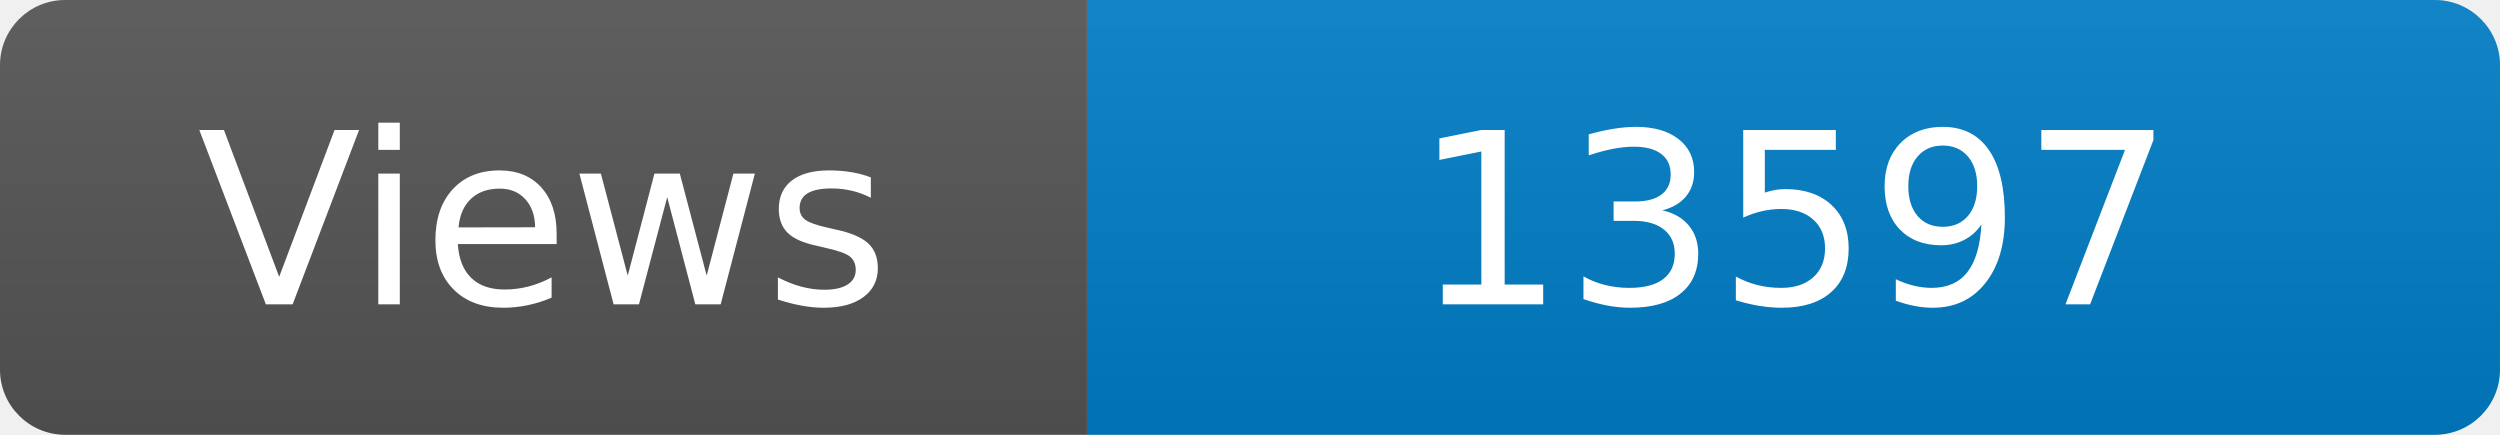
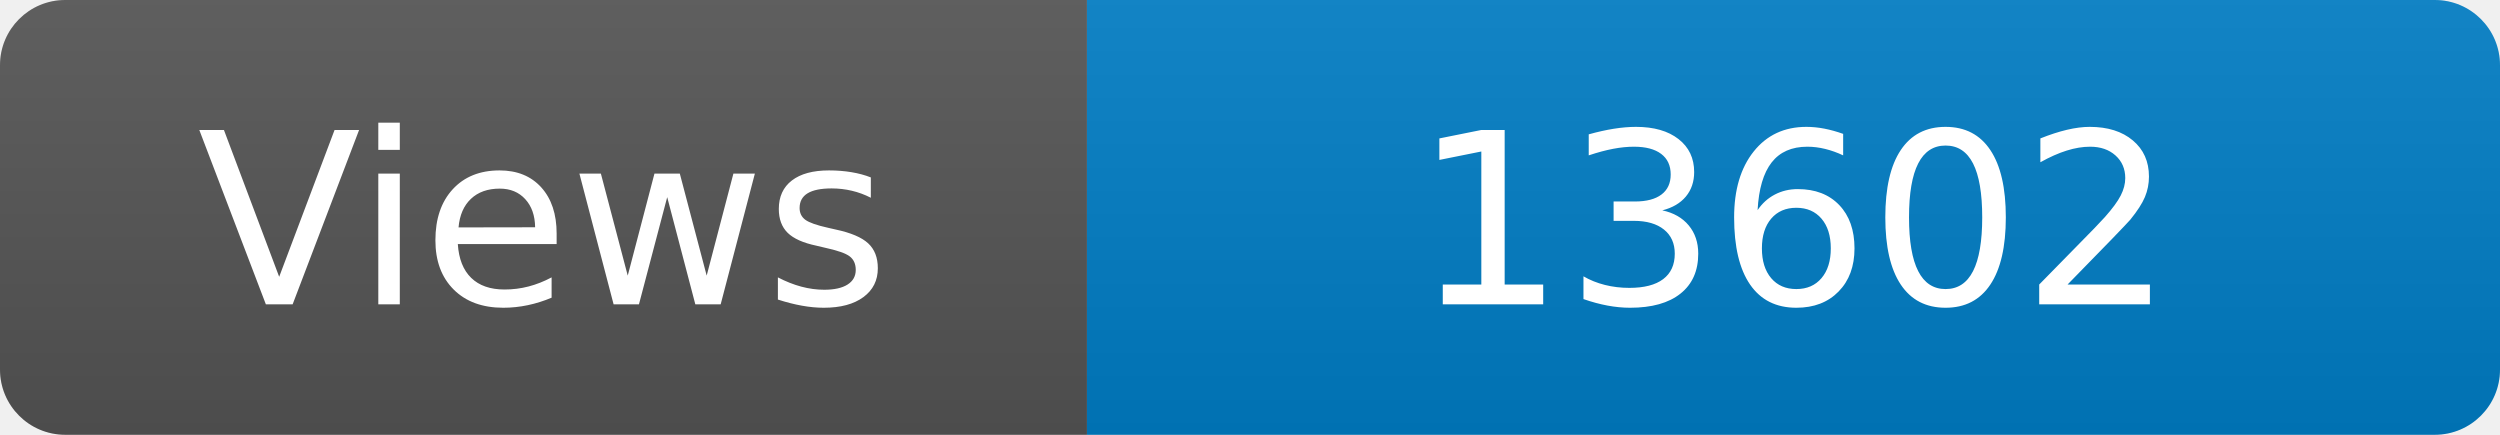
<svg xmlns="http://www.w3.org/2000/svg" width="115" height="20" role="img" aria-label="Maintained?: yes">
  <linearGradient id="s" x2="0" y2="100%">
    <stop offset="0" stop-color="#bbb" stop-opacity=".1" />
    <stop offset="1" stop-opacity=".1" />
  </linearGradient>
  <clipPath id="r">
    <rect width="115" height="20" rx="3" fill="#fff" />
  </clipPath>
  <g clip-path="url(#r)">
    <rect width="50" height="20" fill="#555" />
    <rect x="50" width="160" height="20" fill="#007ec6" />
    <rect width="115" height="20" fill="url(#s)" />
  </g>
  <g fill="#fff" text-anchor="middle" font-family="Verdana,Geneva,DejaVu Sans,sans-serif" font-size="110">
    <text x="250" y="140" transform="scale(.1)" fill="#fff">Views</text>
-     <text x="825" y="140" transform="scale(.1)" fill="#fff">13597</text>
+     <text x="825" y="140" transform="scale(.1)" fill="#fff">13602</text>
  </g>
</svg>
